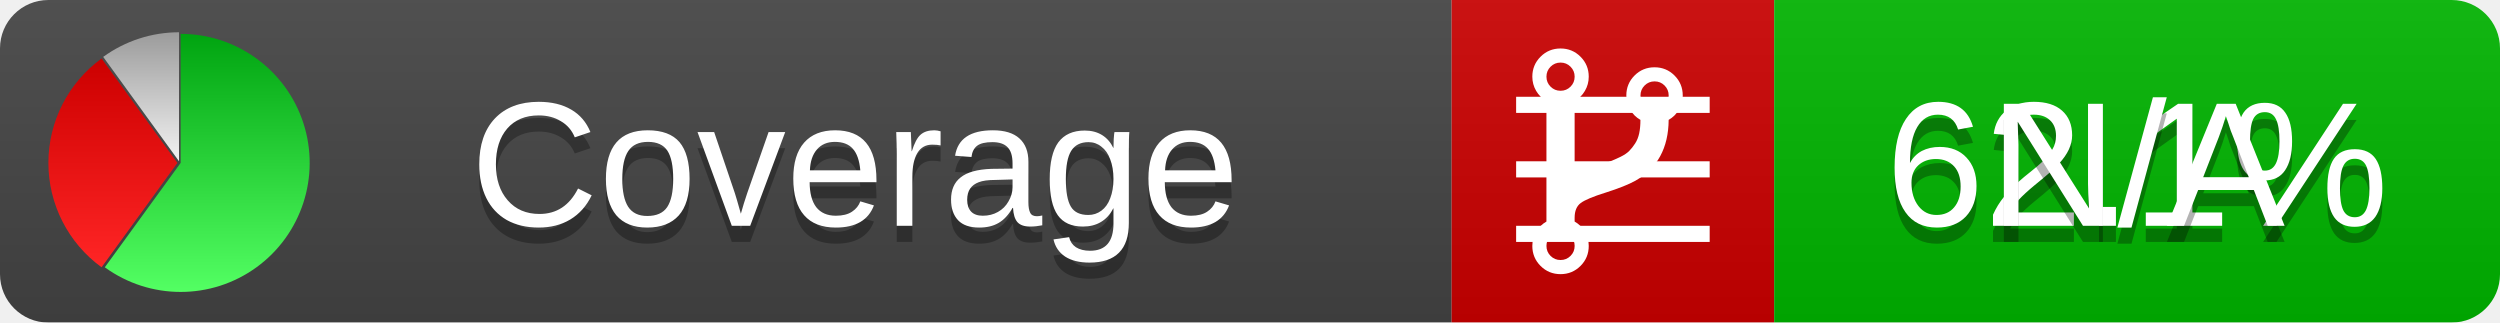
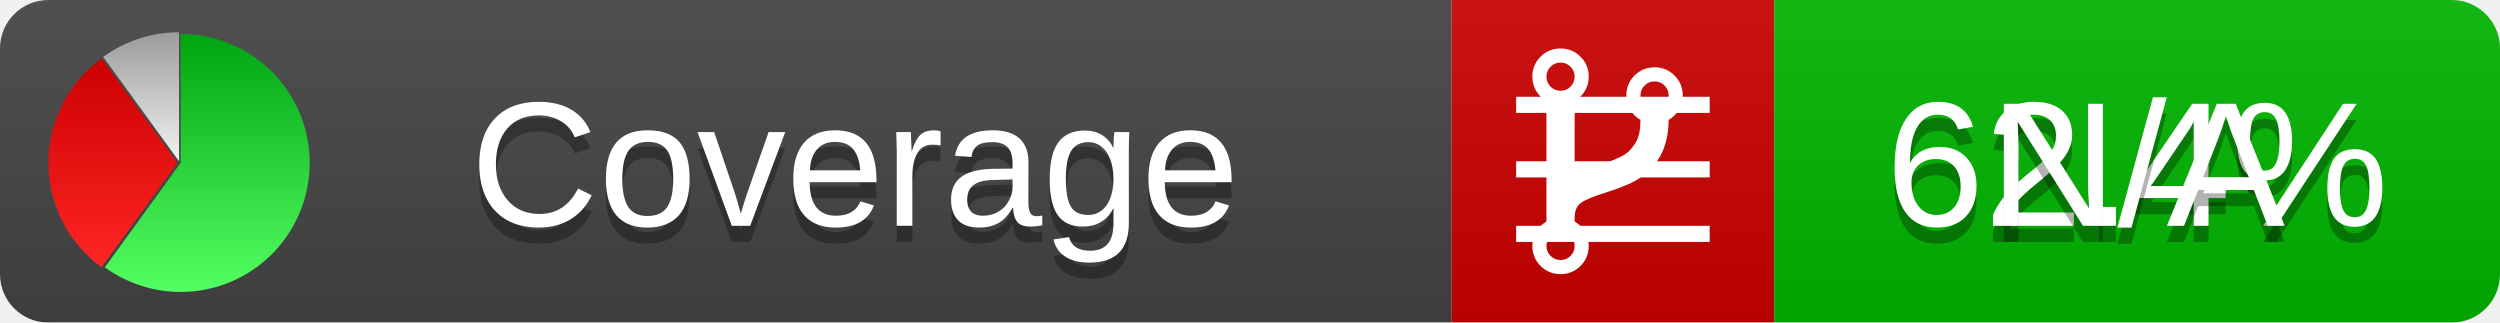
<svg xmlns="http://www.w3.org/2000/svg" xmlns:xlink="http://www.w3.org/1999/xlink" width="155" height="20">
  <style type="text/css">
          
            @keyframes fadeout {
              0 % { visibility: visible; opacity: 1; }
              40% { visibility: visible; opacity: 1; }
              50% { visibility: hidden; opacity: 0; }
              90% { visibility: hidden; opacity: 0; }
              100% { visibility: visible; opacity: 1; }
            }
            @keyframes fadein {
              0% { visibility: hidden; opacity: 0; }
              40% { visibility: hidden; opacity: 0; }
              50% { visibility: visible; opacity: 1; }
              90% { visibility: visible; opacity: 1; }
              100% { visibility: hidden; opacity: 0; }
            }
            .linecoverage {
                animation-duration: 10s;
                animation-name: fadeout;
                animation-iteration-count: infinite;
            }
            .branchcoverage {
                animation-duration: 10s;
                animation-name: fadein;
                animation-iteration-count: infinite;
            }
          
    </style>
  <defs>
    <linearGradient id="gradient" x2="0" y2="100%">
      <stop offset="0" stop-color="#bbb" stop-opacity=".1" />
      <stop offset="1" stop-opacity=".1" />
    </linearGradient>
    <linearGradient id="green" x2="0" y2="100%">
      <stop offset="0" stop-color="#00A410" />
      <stop offset="1" stop-color="#53FF63" />
    </linearGradient>
    <linearGradient id="red" x2="0" y2="100%">
      <stop offset="0" stop-color="#C00" />
      <stop offset="1" stop-color="#FF2525" />
    </linearGradient>
    <linearGradient id="gray" x2="0" y2="100%">
      <stop offset="0" stop-color="#9B9B9B" />
      <stop offset="1" stop-color="#F3F3F3" />
    </linearGradient>
    <mask id="mask">
      <rect width="155" height="20" rx="3" fill="#fff" />
    </mask>
    <g id="icon">
      <path style="fill:url(#green);" d="M205,202.5 l0,-200 a200,200 0 1,1 -117.558,361.803 z" />
      <path style="fill:url(#red);" d="M200,202.5 l-117.558,161.803 a200,200 0 0,1 0,-323.607 z" />
      <path style="fill:url(#gray);" d="M202.5,200 l-117.558,-161.803 a200,200 0 0,1 117.558,-38.196 z" />
    </g>
  </defs>
  <g mask="url(#mask)">
    <rect x="0" y="0" width="90" height="20" fill="#444" />
    <rect x="90" y="0" width="20" height="20" fill="#c00" />
    <rect x="110" y="0" width="45" height="20" fill="#00B600" />
    <rect x="0" y="0" width="155" height="20" fill="url(#gradient)" />
  </g>
  <g>
    <path class="linecoverage" stroke="#fff" d="M94 6.5 h12 M94 10.5 h12 M94 14.5 h12" />
    <path class="branchcoverage" fill="#fff" d="m 97.628,15.247 q 0,-0.364 -0.255,-0.619 -0.255,-0.255 -0.619,-0.255 -0.364,0 -0.619,0.255 -0.255,0.255 -0.255,0.619 0,0.364 0.255,0.619 0.255,0.255 0.619,0.255 0.364,0 0.619,-0.255 0.255,-0.255 0.255,-0.619 z m 0,-10.493 q 0,-0.364 -0.255,-0.619 -0.255,-0.255 -0.619,-0.255 -0.364,0 -0.619,0.255 -0.255,0.255 -0.255,0.619 0,0.364 0.255,0.619 0.255,0.255 0.619,0.255 0.364,0 0.619,-0.255 0.255,-0.255 0.255,-0.619 z m 5.83,1.166 q 0,-0.364 -0.255,-0.619 -0.255,-0.255 -0.619,-0.255 -0.364,0 -0.619,0.255 -0.255,0.255 -0.255,0.619 0,0.364 0.255,0.619 0.255,0.255 0.619,0.255 0.364,0 0.619,-0.255 0.255,-0.255 0.255,-0.619 z m 0.874,0 q 0,0.474 -0.237,0.879 -0.237,0.405 -0.638,0.633 -0.018,2.614 -2.059,3.771 -0.619,0.346 -1.849,0.738 -1.166,0.364 -1.544,0.647 -0.378,0.282 -0.378,0.911 l 0,0.237 q 0.401,0.228 0.638,0.633 0.237,0.405 0.237,0.879 0,0.729 -0.51,1.239 -0.51,0.51 -1.239,0.51 -0.729,0 -1.239,-0.51 -0.51,-0.51 -0.51,-1.239 0,-0.474 0.237,-0.879 0.237,-0.405 0.638,-0.633 l 0,-7.469 q -0.401,-0.228 -0.638,-0.633 -0.237,-0.405 -0.237,-0.879 0,-0.729 0.51,-1.239 0.51,-0.51 1.239,-0.51 0.729,0 1.239,0.51 0.51,0.51 0.51,1.239 0,0.474 -0.237,0.879 -0.237,0.405 -0.638,0.633 l 0,4.527 q 0.492,-0.237 1.403,-0.519 0.501,-0.155 0.797,-0.269 0.296,-0.114 0.642,-0.282 0.346,-0.169 0.537,-0.36 0.191,-0.191 0.369,-0.465 0.178,-0.273 0.255,-0.633 0.077,-0.36 0.077,-0.833 -0.401,-0.228 -0.638,-0.633 -0.237,-0.405 -0.237,-0.879 0,-0.729 0.51,-1.239 0.51,-0.51 1.239,-0.51 0.729,0 1.239,0.51 0.51,0.51 0.51,1.239 z" />
  </g>
  <g fill="#fff" text-anchor="middle" font-family="Verdana,Arial,Geneva,sans-serif" font-size="11">
    <a xlink:href="https://github.com/danielpalme/ReportGenerator" target="_top">
      <use xlink:href="#icon" transform="translate(3,2) scale(.04)" />
    </a>
    <text x="53" y="15" fill="#010101" fill-opacity=".3">Coverage</text>
    <text x="53" y="14" fill="#fff">Coverage</text>
-     <text class="linecoverage" x="132.5" y="15" fill="#010101" fill-opacity=".3">62.1%</text>
-     <text class="linecoverage" x="132.5" y="14">62.1%</text>
+     <text class="linecoverage" x="132.5" y="15" fill="#010101" fill-opacity=".3">62.4%</text>
+     <text class="linecoverage" x="132.5" y="14">62.4%</text>
    <text class="branchcoverage" x="132.5" y="15" fill="#010101" fill-opacity=".3">N/A</text>
    <text class="branchcoverage" x="132.5" y="14">N/A</text>
  </g>
  <g>
    <rect class="linecoverage" x="90" y="0" width="65" height="20" fill-opacity="0" />
    <rect class="branchcoverage" x="90" y="0" width="65" height="20" fill-opacity="0" />
  </g>
</svg>
